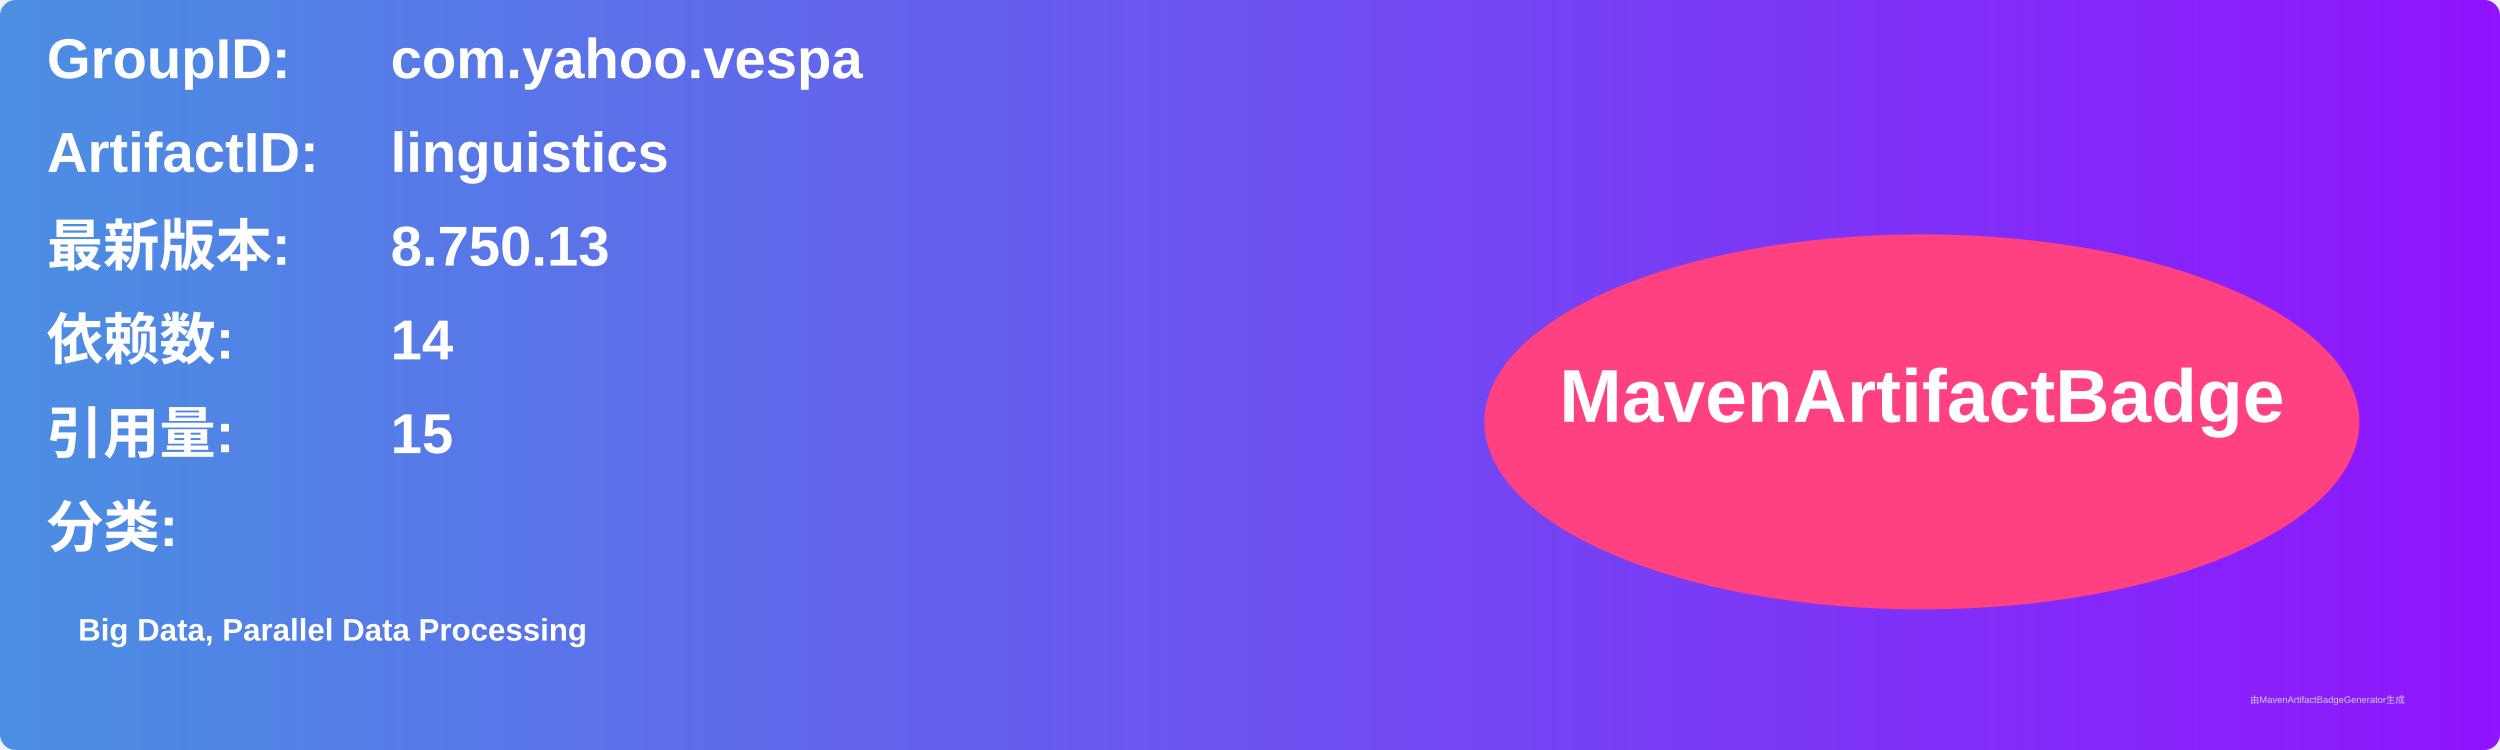
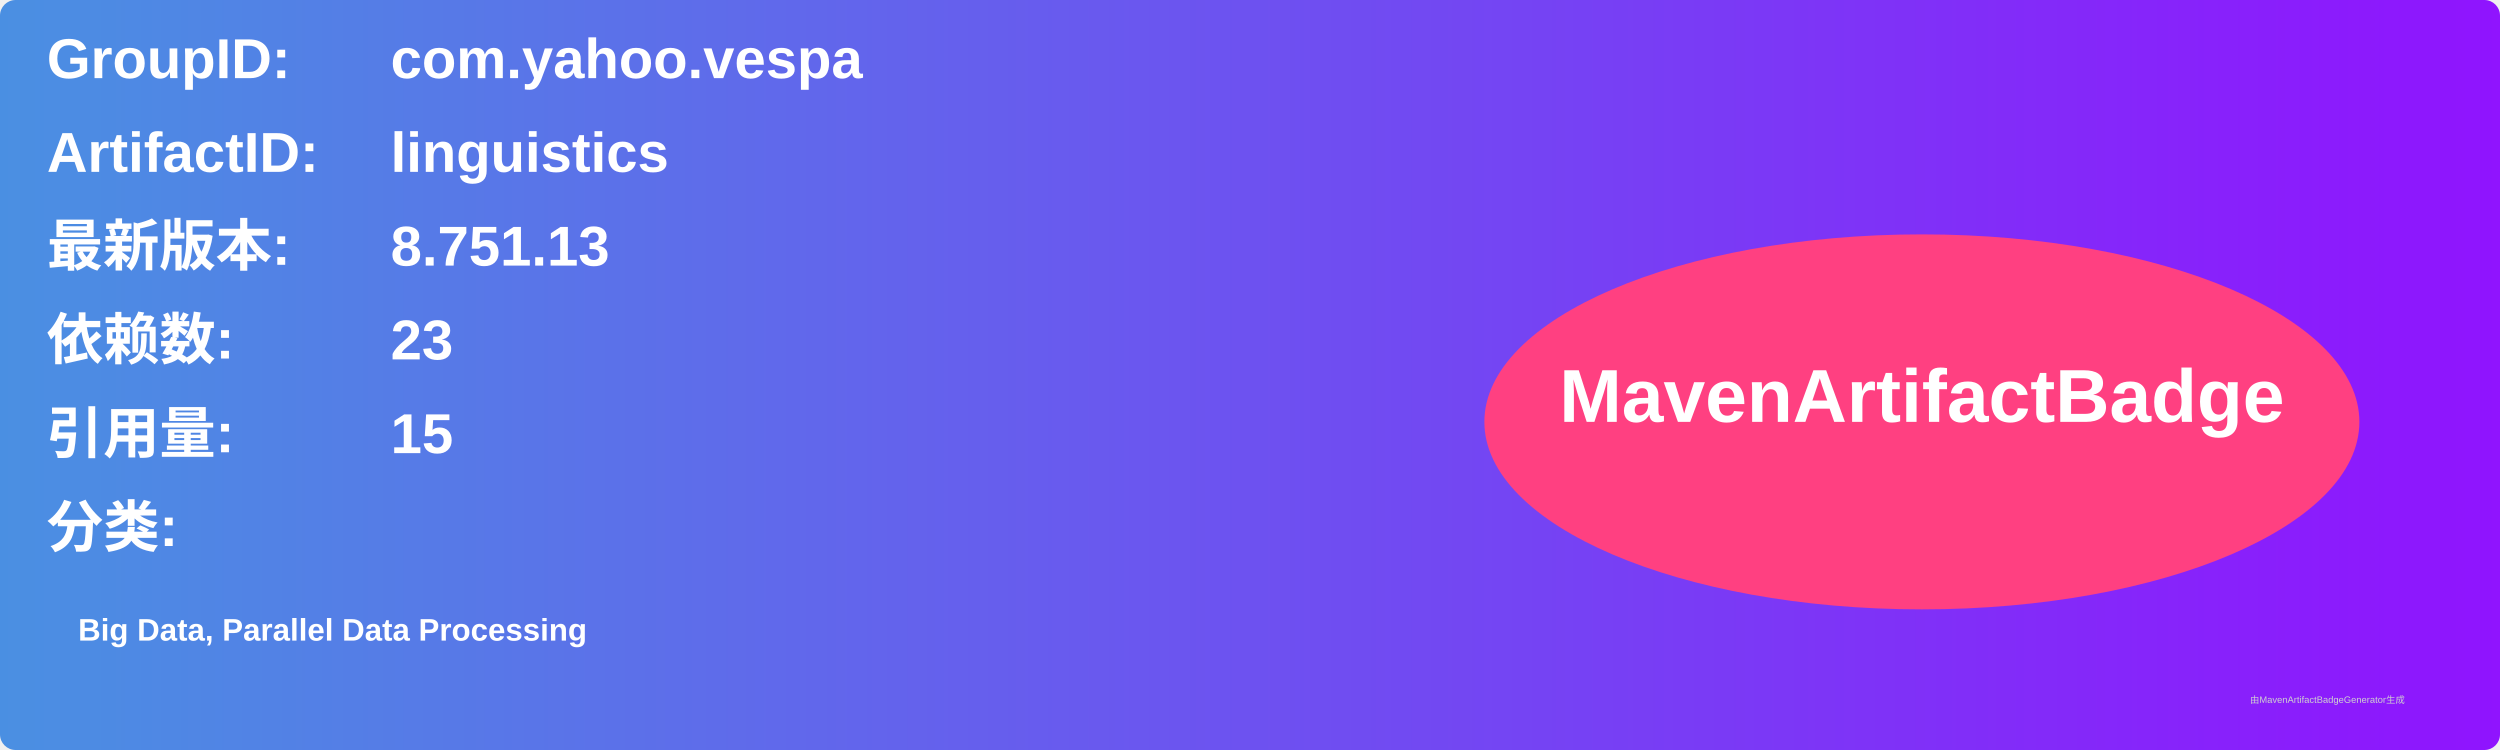
<svg xmlns="http://www.w3.org/2000/svg" width="800" height="240" viewBox="0 0 800 240">
  <linearGradient id="grad" x1="0%" y1="0%" x2="100%" y2="0%">
    <stop offset="0%" stop-color="#4a90e2" />
    <stop offset="100%" stop-color="#9013fe" />
  </linearGradient>
  <rect width="100%" height="100%" rx="5" ry="5" fill="url(#grad)" />
  <g transform="translate(15, 15)">
    <text x="0" y="10" font-family="Arial" font-size="18" fill="white" font-weight="bold" width="260">GroupID:</text>
    <text x="110" y="10" font-family="Arial" font-size="18" fill="white" font-weight="bold" width="460">com.yahoo.vespa</text>
    <text x="0" y="40" font-family="Arial" font-size="18" fill="white" font-weight="bold" width="260">ArtifactID:</text>
    <text x="110" y="40" font-family="Arial" font-size="18" fill="white" font-weight="bold" width="460">linguistics</text>
    <text x="0" y="70" font-family="Arial" font-size="18" fill="white" font-weight="bold">最新版本:</text>
    <text x="110" y="70" font-family="Arial" font-size="18" fill="white" font-weight="bold">
-       <tspan font-weight="bold">8.750.13</tspan>
+       <tspan font-weight="bold">8.751.13</tspan>
    </text>
    <text x="0" y="100" font-family="Arial" font-size="18" fill="white" font-weight="bold">依赖数: </text>
    <text x="110" y="100" font-family="Arial" font-size="18" fill="white">
-       <tspan font-weight="bold">14</tspan>
+       <tspan font-weight="bold">23</tspan>
    </text>
    <text x="0" y="130" font-family="Arial" font-size="18" fill="white" font-weight="bold">引用量: </text>
    <text x="110" y="130" font-family="Arial" font-size="18" fill="white">
      <tspan font-weight="bold">15</tspan>
    </text>
    <text x="0" y="160" font-family="Arial" font-size="18" fill="white" font-weight="bold">分类:</text>
    <text x="10" y="190" font-family="Arial" font-size="10" fill="white">
      <tspan font-weight="bold">Big Data, Parallel Data Processing</tspan>
    </text>
    <ellipse cx="600" cy="120" rx="140" ry="60" fill="#ff4081" />
    <text x="600" y="120" text-anchor="middle" font-family="Arial" font-size="24" fill="white" font-weight="bold">MavenArtifactBadge</text>
  </g>
  <text x="720" y="225" font-family="Arial" font-size="3" fill="#d0d0d0">由MavenArtifactBadgeGenerator生成</text>
</svg>
